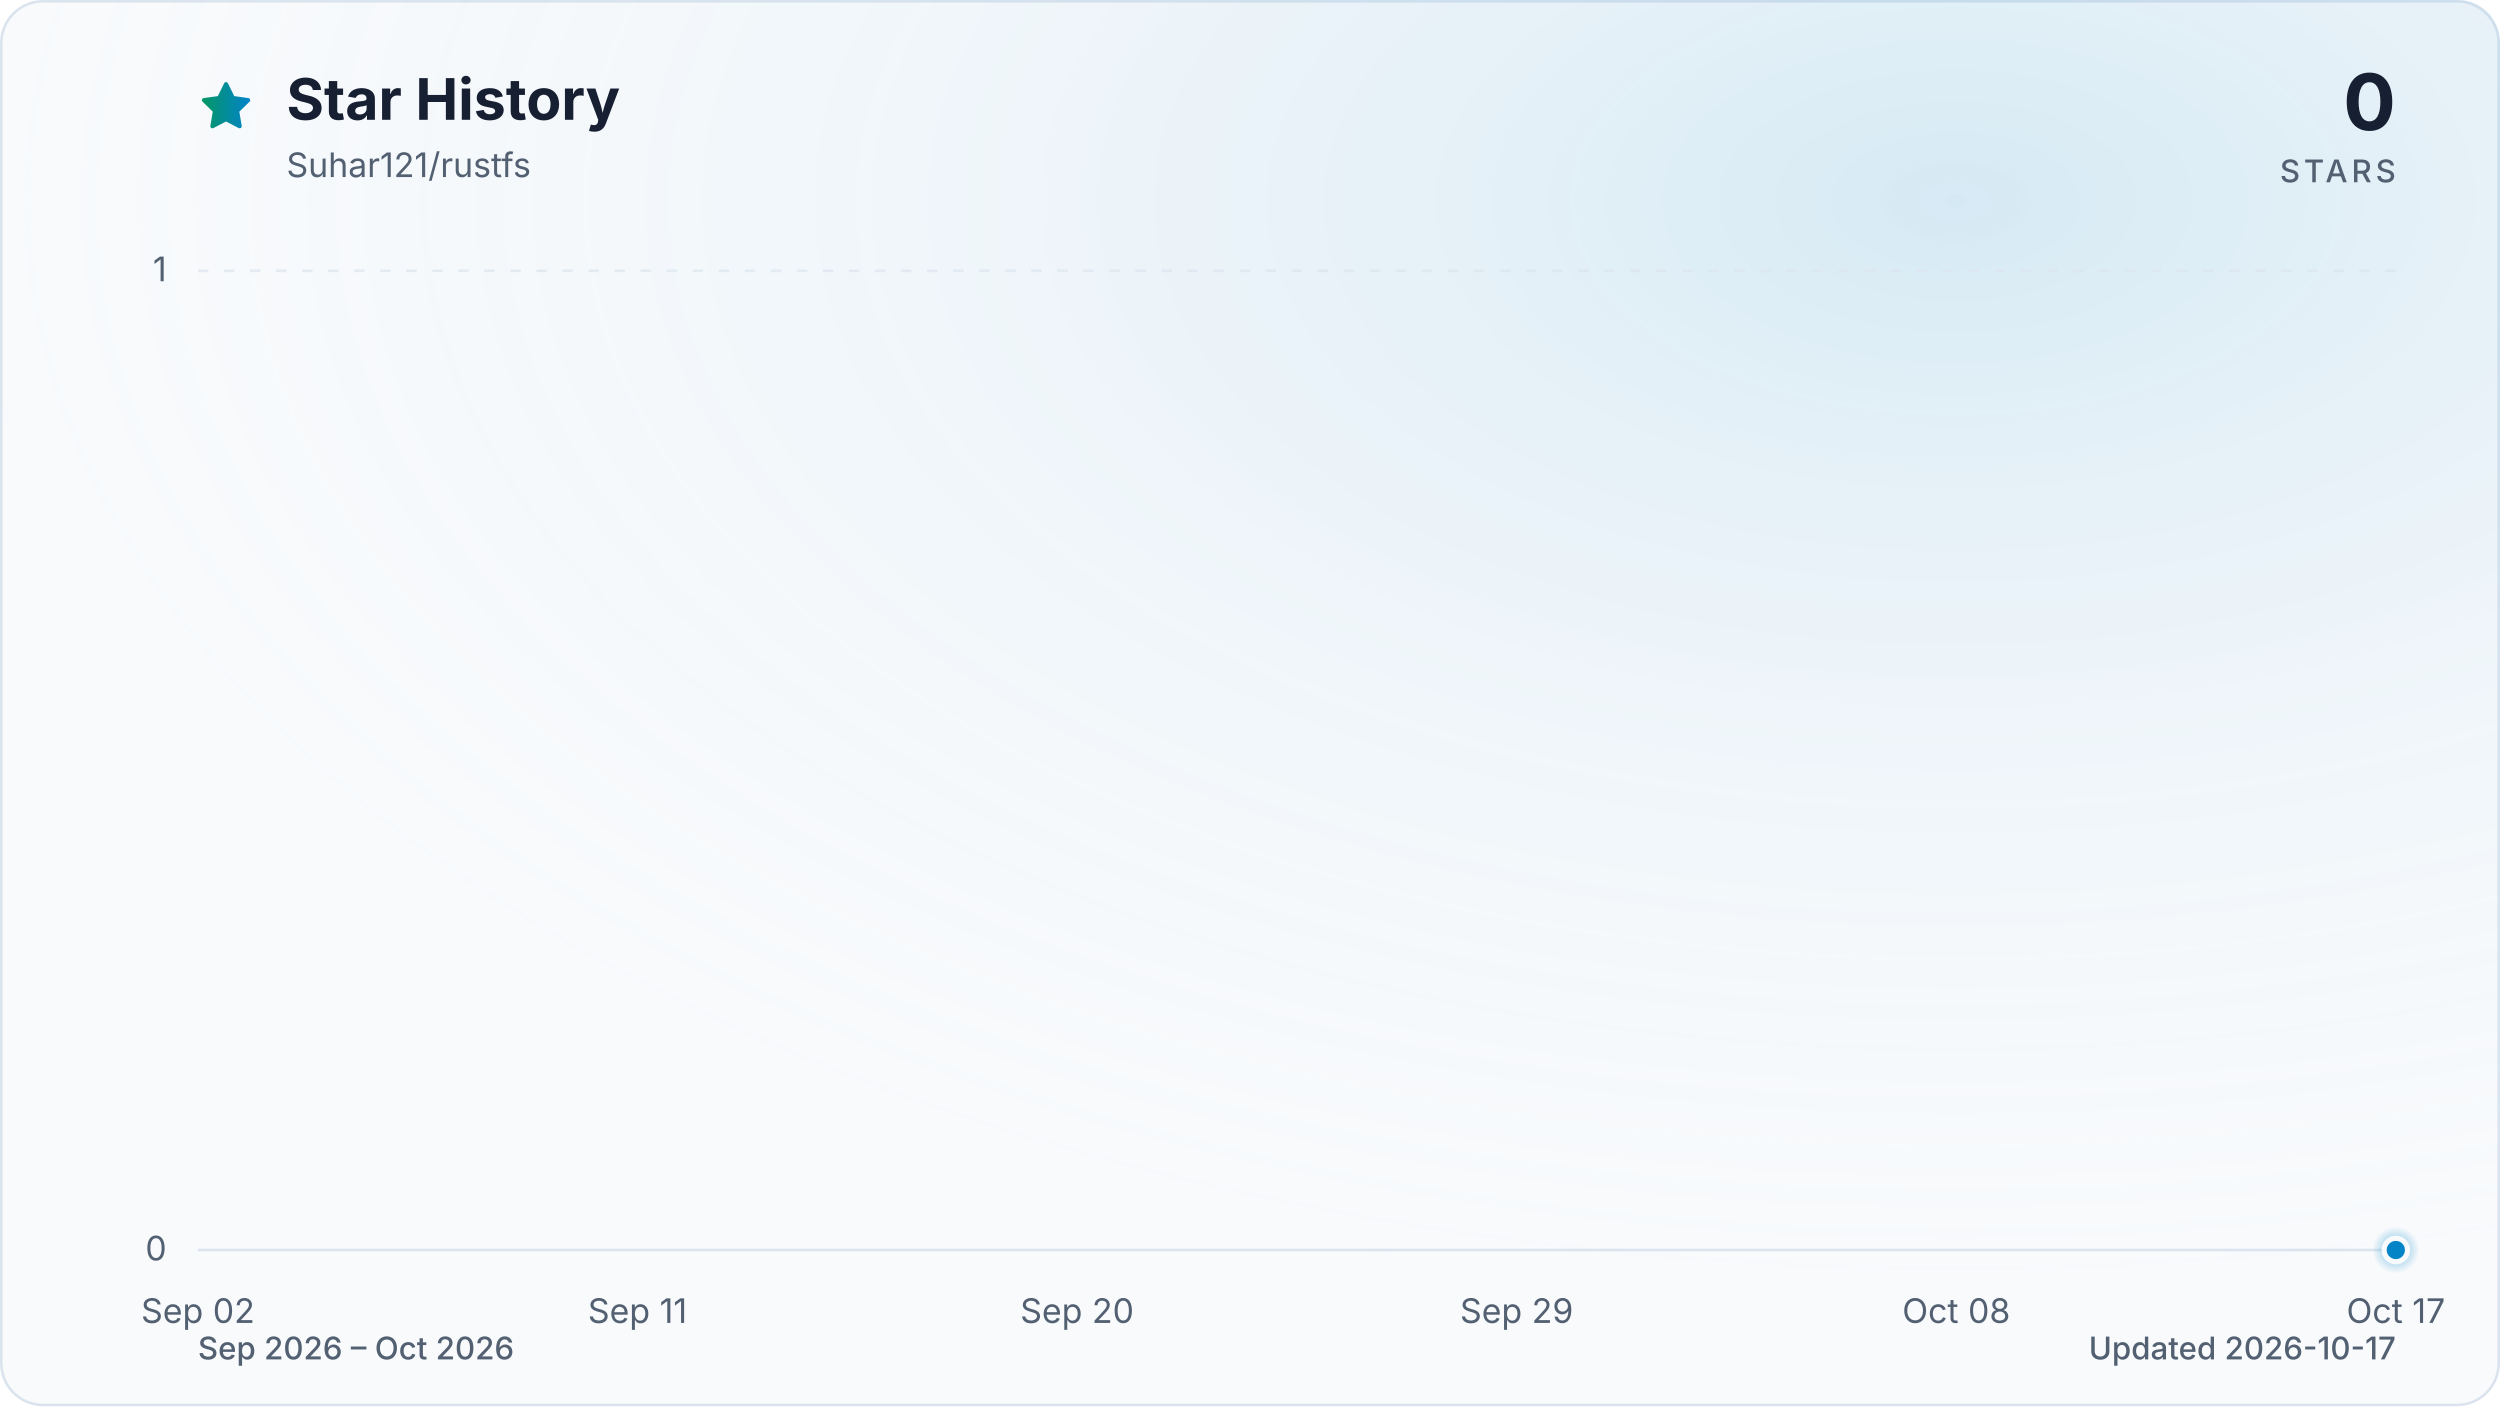
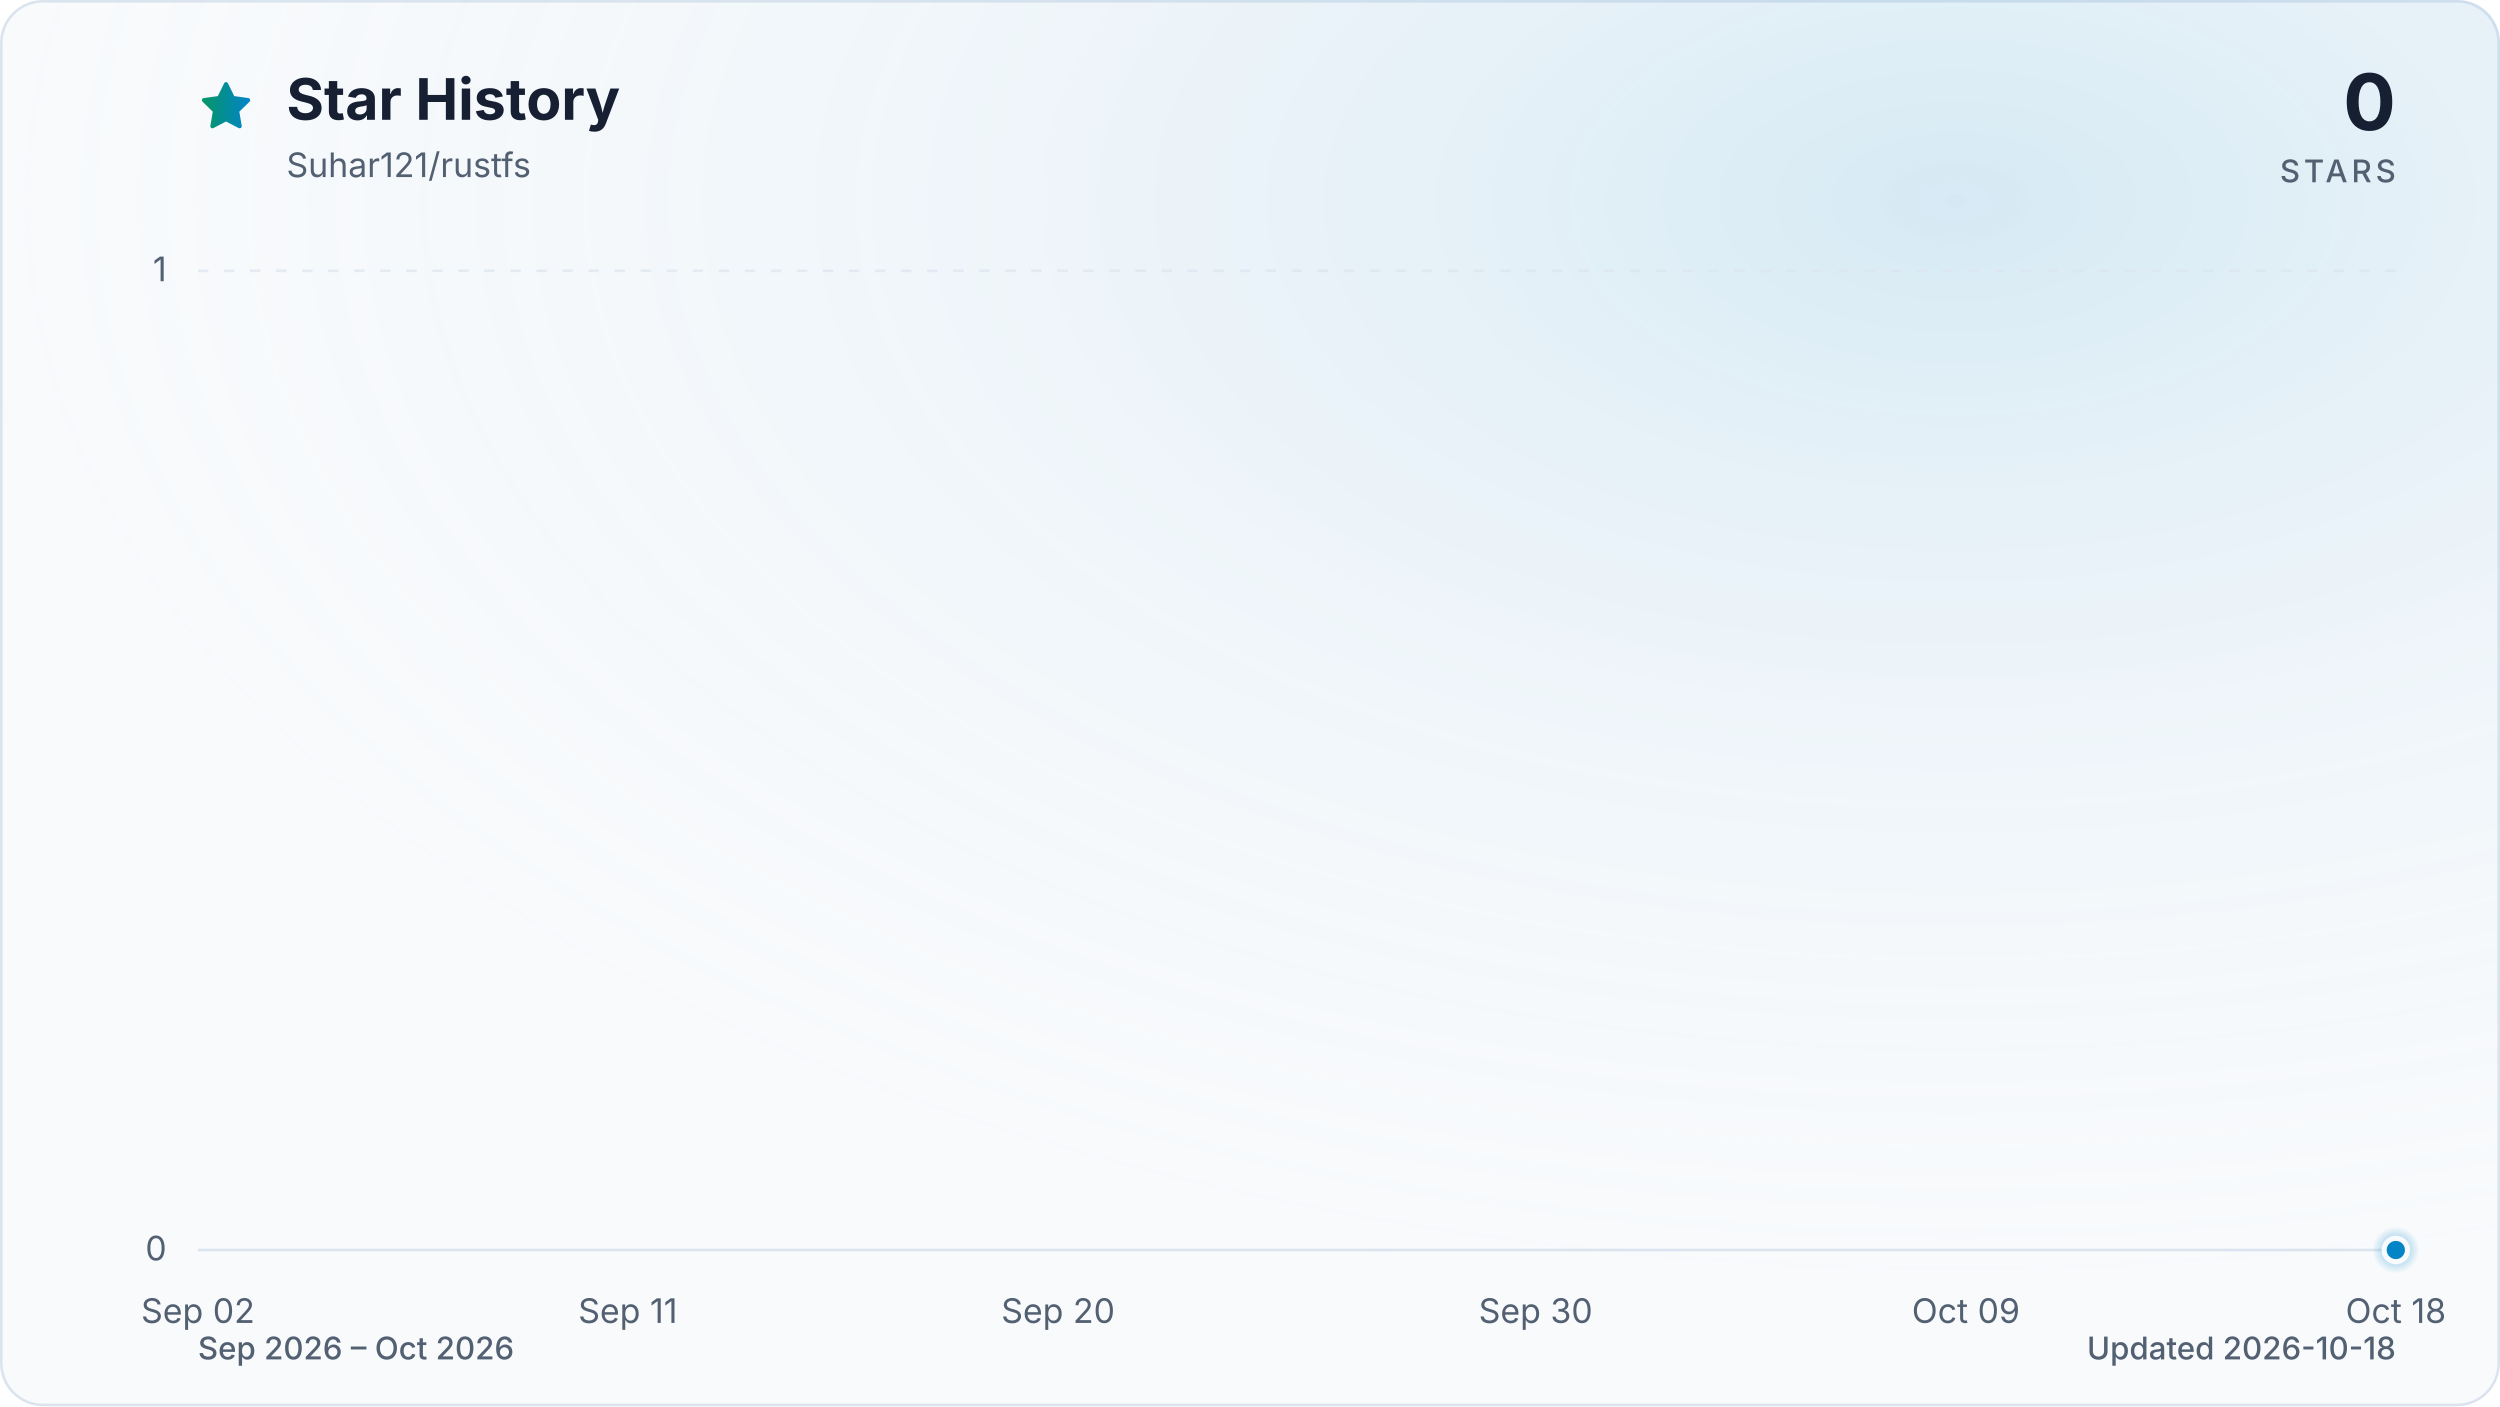
<svg xmlns="http://www.w3.org/2000/svg" viewBox="0 0 960 540" role="img" aria-labelledby="title description" data-style="gradient" data-variant="glow" data-animated="true">
  <defs>
    <linearGradient id="trend" x1="0" y1="0" x2="1" y2="0">
      <stop offset="0%" stop-color="#059669" />
      <stop offset="100%" stop-color="#0284c7" />
    </linearGradient>
    <linearGradient id="area" x1="0" y1="0" x2="0" y2="1">
      <stop offset="0%" stop-color="#059669" stop-opacity="0.30" />
      <stop offset="55%" stop-color="#0284c7" stop-opacity="0.10" />
      <stop offset="100%" stop-color="#0284c7" stop-opacity="0.01" />
    </linearGradient>
    <radialGradient id="marker-halo" cx="50%" cy="50%" r="50%">
      <stop offset="0%" stop-color="#0284c7" stop-opacity="0.55" />
      <stop offset="100%" stop-color="#0284c7" stop-opacity="0" />
    </radialGradient>
    <radialGradient id="surface-glow" cx="78%" cy="14%" r="80%">
      <stop offset="0%" stop-color="#0284c7" stop-opacity="0.14" />
      <stop offset="100%" stop-color="#f8fafc" stop-opacity="0" />
    </radialGradient>
    <filter id="trend-glow" x="-20%" y="-20%" width="140%" height="140%">
      <feGaussianBlur stdDeviation="7" />
    </filter>
  </defs>
  <style>
.trend-enter{transform-box:fill-box;transform-origin:center;animation:trend-enter 520ms cubic-bezier(0.16,1,0.3,1)}
.marker-enter{transform-box:fill-box;transform-origin:center;animation:marker-enter 320ms cubic-bezier(0.16,1,0.3,1) 200ms both}
.marker-pulse{transform-box:fill-box;transform-origin:center;animation:marker-pulse 2.6s ease-out infinite}
@keyframes trend-enter{from{opacity:.35;transform:translateY(10px)}to{opacity:1;transform:translateY(0)}}
@keyframes marker-enter{from{opacity:0;transform:scale(.4)}to{opacity:1;transform:scale(1)}}
@keyframes marker-pulse{0%{opacity:.5;transform:scale(.7)}70%,100%{opacity:0;transform:scale(2.1)}}
@media (prefers-reduced-motion:reduce){.trend-enter,.marker-enter,.marker-pulse{animation:none!important}}
@media (prefers-reduced-motion:reduce){.marker-pulse{opacity:0}}
</style>
  <rect x="0.5" y="0.5" width="959" height="539" fill="#f8fafc" stroke="#dbe4ee" stroke-width="1" rx="16" />
  <rect width="960" height="540" fill="url(#surface-glow)" rx="16" />
  <path d="M12 2.6l2.9 5.9 6.5.9-4.7 4.6 1.1 6.5-5.8-3-5.8 3 1.1-6.5-4.7-4.6 6.5-.9L12 2.6Z" transform="translate(76 30) scale(.9)" fill="url(#trend)" stroke="url(#trend)" stroke-width="1.8" stroke-linejoin="round" aria-hidden="true" />
  <text x="110" y="46" fill="#172033" font-family="ui-sans-serif, system-ui, -apple-system, BlinkMacSystemFont, 'Segoe UI', sans-serif" font-size="22" font-weight="700">Star History</text>
  <text x="110" y="68" fill="#526072" font-family="ui-sans-serif, system-ui, -apple-system, BlinkMacSystemFont, 'Segoe UI', sans-serif" font-size="13">Suhar121/rustfs</text>
  <text x="920" y="50" fill="#172033" font-family="ui-sans-serif, system-ui, -apple-system, BlinkMacSystemFont, 'Segoe UI', sans-serif" font-size="30" font-weight="700" text-anchor="end">0</text>
  <text x="920" y="70" fill="#526072" font-family="ui-sans-serif, system-ui, -apple-system, BlinkMacSystemFont, 'Segoe UI', sans-serif" font-size="12" font-weight="500" letter-spacing="1.5" text-anchor="end">STARS</text>
  <line x1="76" y1="480.0" x2="920" y2="480.0" stroke="#dbe4ee" stroke-width="1" stroke-dasharray="0" opacity="1" />
  <text x="64" y="484.0" fill="#526072" font-family="ui-sans-serif, system-ui, -apple-system, BlinkMacSystemFont, 'Segoe UI', sans-serif" font-size="13" text-anchor="end">0</text>
  <line x1="76" y1="104.0" x2="920" y2="104.0" stroke="#dbe4ee" stroke-width="1" stroke-dasharray="4 6" opacity="0.7" />
  <text x="64" y="108.0" fill="#526072" font-family="ui-sans-serif, system-ui, -apple-system, BlinkMacSystemFont, 'Segoe UI', sans-serif" font-size="13" text-anchor="end">1</text>
  <text x="76.0" y="508" fill="#526072" font-family="ui-sans-serif, system-ui, -apple-system, BlinkMacSystemFont, 'Segoe UI', sans-serif" font-size="13" text-anchor="middle">Sep 02</text>
-   <text x="244.8" y="508" fill="#526072" font-family="ui-sans-serif, system-ui, -apple-system, BlinkMacSystemFont, 'Segoe UI', sans-serif" font-size="13" text-anchor="middle">Sep 11</text>
-   <text x="413.6" y="508" fill="#526072" font-family="ui-sans-serif, system-ui, -apple-system, BlinkMacSystemFont, 'Segoe UI', sans-serif" font-size="13" text-anchor="middle">Sep 20</text>
-   <text x="582.4" y="508" fill="#526072" font-family="ui-sans-serif, system-ui, -apple-system, BlinkMacSystemFont, 'Segoe UI', sans-serif" font-size="13" text-anchor="middle">Sep 29</text>
-   <text x="751.2" y="508" fill="#526072" font-family="ui-sans-serif, system-ui, -apple-system, BlinkMacSystemFont, 'Segoe UI', sans-serif" font-size="13" text-anchor="middle">Oct 08</text>
-   <text x="920.0" y="508" fill="#526072" font-family="ui-sans-serif, system-ui, -apple-system, BlinkMacSystemFont, 'Segoe UI', sans-serif" font-size="13" text-anchor="middle">Oct 17</text>
+   <text x="241.1" y="508" fill="#526072" font-family="ui-sans-serif, system-ui, -apple-system, BlinkMacSystemFont, 'Segoe UI', sans-serif" font-size="13" text-anchor="middle">Sep 11</text>
+   <text x="406.3" y="508" fill="#526072" font-family="ui-sans-serif, system-ui, -apple-system, BlinkMacSystemFont, 'Segoe UI', sans-serif" font-size="13" text-anchor="middle">Sep 20</text>
+   <text x="589.7" y="508" fill="#526072" font-family="ui-sans-serif, system-ui, -apple-system, BlinkMacSystemFont, 'Segoe UI', sans-serif" font-size="13" text-anchor="middle">Sep 30</text>
+   <text x="754.9" y="508" fill="#526072" font-family="ui-sans-serif, system-ui, -apple-system, BlinkMacSystemFont, 'Segoe UI', sans-serif" font-size="13" text-anchor="middle">Oct 09</text>
+   <text x="920.0" y="508" fill="#526072" font-family="ui-sans-serif, system-ui, -apple-system, BlinkMacSystemFont, 'Segoe UI', sans-serif" font-size="13" text-anchor="middle">Oct 18</text>
  <g class="trend-enter">
-     <path d="M 76.0 480.0 C 82.3 480.0, 88.5 480.0, 94.8 480.0 C 101.0 480.0, 107.3 480.0, 113.5 480.0 C 119.8 480.0, 126.0 480.0, 132.3 480.0 C 138.5 480.0, 144.8 480.0, 151.0 480.0 C 157.3 480.0, 163.5 480.0, 169.8 480.0 C 176.0 480.0, 182.3 480.0, 188.5 480.0 C 194.8 480.0, 201.0 480.0, 207.3 480.0 C 213.5 480.0, 219.8 480.0, 226.0 480.0 C 232.3 480.0, 238.5 480.0, 244.8 480.0 C 251.1 480.0, 257.3 480.0, 263.6 480.0 C 269.8 480.0, 276.1 480.0, 282.3 480.0 C 288.6 480.0, 294.8 480.0, 301.1 480.0 C 307.3 480.0, 313.6 480.0, 319.8 480.0 C 326.1 480.0, 332.3 480.0, 338.6 480.0 C 344.8 480.0, 351.1 480.0, 357.3 480.0 C 363.6 480.0, 369.8 480.0, 376.1 480.0 C 382.3 480.0, 388.6 480.0, 394.8 480.0 C 401.1 480.0, 407.3 480.0, 413.6 480.0 C 419.9 480.0, 426.1 480.0, 432.4 480.0 C 438.6 480.0, 444.9 480.0, 451.1 480.0 C 457.4 480.0, 463.6 480.0, 469.9 480.0 C 476.1 480.0, 482.4 480.0, 488.6 480.0 C 494.9 480.0, 501.1 480.0, 507.4 480.0 C 513.6 480.0, 519.9 480.0, 526.1 480.0 C 532.4 480.0, 538.6 480.0, 544.9 480.0 C 551.1 480.0, 557.4 480.0, 563.6 480.0 C 569.9 480.0, 576.1 480.0, 582.4 480.0 C 588.7 480.0, 594.9 480.0, 601.2 480.0 C 607.4 480.0, 613.7 480.0, 619.9 480.0 C 626.2 480.0, 632.4 480.0, 638.7 480.0 C 644.9 480.0, 651.2 480.0, 657.4 480.0 C 663.7 480.0, 669.9 480.0, 676.2 480.0 C 682.4 480.0, 688.7 480.0, 694.9 480.0 C 701.2 480.0, 707.4 480.0, 713.7 480.0 C 719.9 480.0, 726.2 480.0, 732.4 480.0 C 738.7 480.0, 744.9 480.0, 751.2 480.0 C 757.5 480.0, 763.7 480.0, 770.0 480.0 C 776.2 480.0, 782.5 480.0, 788.7 480.0 C 795.0 480.0, 801.2 480.0, 807.5 480.0 C 813.7 480.0, 820.0 480.0, 826.2 480.0 C 832.5 480.0, 838.7 480.0, 845.0 480.0 C 851.2 480.0, 857.5 480.0, 863.7 480.0 C 870.0 480.0, 876.2 480.0, 882.5 480.0 C 888.7 480.0, 895.0 480.0, 901.2 480.0 C 907.5 480.0, 913.7 480.0, 920.0 480.0 L 920.0 480.0 L 76.0 480.0 Z" fill="url(#area)" />
-     <path d="M 76.0 480.0 C 82.3 480.0, 88.5 480.0, 94.8 480.0 C 101.0 480.0, 107.3 480.0, 113.5 480.0 C 119.8 480.0, 126.0 480.0, 132.3 480.0 C 138.5 480.0, 144.8 480.0, 151.0 480.0 C 157.3 480.0, 163.5 480.0, 169.8 480.0 C 176.0 480.0, 182.3 480.0, 188.5 480.0 C 194.8 480.0, 201.0 480.0, 207.3 480.0 C 213.5 480.0, 219.8 480.0, 226.0 480.0 C 232.3 480.0, 238.5 480.0, 244.8 480.0 C 251.1 480.0, 257.3 480.0, 263.6 480.0 C 269.8 480.0, 276.1 480.0, 282.3 480.0 C 288.6 480.0, 294.8 480.0, 301.1 480.0 C 307.3 480.0, 313.6 480.0, 319.8 480.0 C 326.1 480.0, 332.3 480.0, 338.6 480.0 C 344.8 480.0, 351.1 480.0, 357.3 480.0 C 363.6 480.0, 369.8 480.0, 376.1 480.0 C 382.3 480.0, 388.6 480.0, 394.8 480.0 C 401.1 480.0, 407.3 480.0, 413.6 480.0 C 419.9 480.0, 426.1 480.0, 432.4 480.0 C 438.6 480.0, 444.9 480.0, 451.1 480.0 C 457.4 480.0, 463.6 480.0, 469.9 480.0 C 476.1 480.0, 482.4 480.0, 488.6 480.0 C 494.9 480.0, 501.1 480.0, 507.4 480.0 C 513.6 480.0, 519.9 480.0, 526.1 480.0 C 532.4 480.0, 538.6 480.0, 544.9 480.0 C 551.1 480.0, 557.4 480.0, 563.6 480.0 C 569.9 480.0, 576.1 480.0, 582.4 480.0 C 588.7 480.0, 594.9 480.0, 601.2 480.0 C 607.4 480.0, 613.7 480.0, 619.9 480.0 C 626.2 480.0, 632.4 480.0, 638.7 480.0 C 644.9 480.0, 651.2 480.0, 657.4 480.0 C 663.7 480.0, 669.9 480.0, 676.2 480.0 C 682.4 480.0, 688.7 480.0, 694.9 480.0 C 701.2 480.0, 707.4 480.0, 713.7 480.0 C 719.9 480.0, 726.2 480.0, 732.4 480.0 C 738.7 480.0, 744.9 480.0, 751.2 480.0 C 757.5 480.0, 763.7 480.0, 770.0 480.0 C 776.2 480.0, 782.5 480.0, 788.7 480.0 C 795.0 480.0, 801.2 480.0, 807.5 480.0 C 813.7 480.0, 820.0 480.0, 826.2 480.0 C 832.5 480.0, 838.7 480.0, 845.0 480.0 C 851.2 480.0, 857.5 480.0, 863.7 480.0 C 870.0 480.0, 876.2 480.0, 882.5 480.0 C 888.7 480.0, 895.0 480.0, 901.2 480.0 C 907.5 480.0, 913.7 480.0, 920.0 480.0" fill="none" stroke="url(#trend)" stroke-width="12" stroke-linecap="round" stroke-linejoin="round" opacity="0.16" filter="url(#trend-glow)" />
-     <path d="M 76.0 480.0 C 82.3 480.0, 88.5 480.0, 94.8 480.0 C 101.0 480.0, 107.3 480.0, 113.5 480.0 C 119.8 480.0, 126.0 480.0, 132.3 480.0 C 138.5 480.0, 144.8 480.0, 151.0 480.0 C 157.3 480.0, 163.5 480.0, 169.8 480.0 C 176.0 480.0, 182.3 480.0, 188.5 480.0 C 194.8 480.0, 201.0 480.0, 207.3 480.0 C 213.5 480.0, 219.8 480.0, 226.0 480.0 C 232.3 480.0, 238.5 480.0, 244.8 480.0 C 251.1 480.0, 257.3 480.0, 263.6 480.0 C 269.8 480.0, 276.1 480.0, 282.3 480.0 C 288.6 480.0, 294.8 480.0, 301.1 480.0 C 307.3 480.0, 313.6 480.0, 319.8 480.0 C 326.1 480.0, 332.3 480.0, 338.6 480.0 C 344.8 480.0, 351.1 480.0, 357.3 480.0 C 363.6 480.0, 369.8 480.0, 376.1 480.0 C 382.3 480.0, 388.6 480.0, 394.8 480.0 C 401.1 480.0, 407.3 480.0, 413.6 480.0 C 419.9 480.0, 426.1 480.0, 432.4 480.0 C 438.6 480.0, 444.9 480.0, 451.1 480.0 C 457.4 480.0, 463.6 480.0, 469.9 480.0 C 476.1 480.0, 482.4 480.0, 488.6 480.0 C 494.9 480.0, 501.1 480.0, 507.4 480.0 C 513.6 480.0, 519.9 480.0, 526.1 480.0 C 532.4 480.0, 538.6 480.0, 544.9 480.0 C 551.1 480.0, 557.4 480.0, 563.6 480.0 C 569.9 480.0, 576.1 480.0, 582.4 480.0 C 588.7 480.0, 594.9 480.0, 601.2 480.0 C 607.4 480.0, 613.7 480.0, 619.9 480.0 C 626.2 480.0, 632.4 480.0, 638.7 480.0 C 644.9 480.0, 651.2 480.0, 657.4 480.0 C 663.7 480.0, 669.9 480.0, 676.2 480.0 C 682.4 480.0, 688.7 480.0, 694.9 480.0 C 701.2 480.0, 707.4 480.0, 713.7 480.0 C 719.9 480.0, 726.2 480.0, 732.4 480.0 C 738.7 480.0, 744.9 480.0, 751.2 480.0 C 757.5 480.0, 763.7 480.0, 770.0 480.0 C 776.2 480.0, 782.5 480.0, 788.7 480.0 C 795.0 480.0, 801.2 480.0, 807.5 480.0 C 813.7 480.0, 820.0 480.0, 826.2 480.0 C 832.5 480.0, 838.7 480.0, 845.0 480.0 C 851.2 480.0, 857.5 480.0, 863.7 480.0 C 870.0 480.0, 876.2 480.0, 882.5 480.0 C 888.7 480.0, 895.0 480.0, 901.2 480.0 C 907.5 480.0, 913.7 480.0, 920.0 480.0" fill="none" stroke="url(#trend)" stroke-width="3" stroke-linecap="round" stroke-linejoin="round" />
+     <path d="M 76.0 480.0 C 82.1 480.0, 88.2 480.0, 94.3 480.0 C 100.5 480.0, 106.6 480.0, 112.7 480.0 C 118.8 480.0, 124.9 480.0, 131.0 480.0 C 137.2 480.0, 143.3 480.0, 149.4 480.0 C 155.5 480.0, 161.6 480.0, 167.7 480.0 C 173.9 480.0, 180.0 480.0, 186.1 480.0 C 192.2 480.0, 198.3 480.0, 204.4 480.0 C 210.6 480.0, 216.7 480.0, 222.8 480.0 C 228.9 480.0, 235.0 480.0, 241.1 480.0 C 247.2 480.0, 253.4 480.0, 259.5 480.0 C 265.6 480.0, 271.7 480.0, 277.8 480.0 C 283.9 480.0, 290.1 480.0, 296.2 480.0 C 302.3 480.0, 308.4 480.0, 314.5 480.0 C 320.6 480.0, 326.8 480.0, 332.9 480.0 C 339.0 480.0, 345.1 480.0, 351.2 480.0 C 357.3 480.0, 363.4 480.0, 369.6 480.0 C 375.7 480.0, 381.8 480.0, 387.9 480.0 C 394.0 480.0, 400.1 480.0, 406.3 480.0 C 412.4 480.0, 418.5 480.0, 424.6 480.0 C 430.7 480.0, 436.8 480.0, 443.0 480.0 C 449.1 480.0, 455.2 480.0, 461.3 480.0 C 467.4 480.0, 473.5 480.0, 479.7 480.0 C 485.8 480.0, 491.9 480.0, 498.0 480.0 C 504.1 480.0, 510.2 480.0, 516.3 480.0 C 522.5 480.0, 528.6 480.0, 534.7 480.0 C 540.8 480.0, 546.9 480.0, 553.0 480.0 C 559.2 480.0, 565.3 480.0, 571.4 480.0 C 577.5 480.0, 583.6 480.0, 589.7 480.0 C 595.9 480.0, 602.0 480.0, 608.1 480.0 C 614.2 480.0, 620.3 480.0, 626.4 480.0 C 632.6 480.0, 638.7 480.0, 644.8 480.0 C 650.9 480.0, 657.0 480.0, 663.1 480.0 C 669.2 480.0, 675.4 480.0, 681.5 480.0 C 687.6 480.0, 693.7 480.0, 699.8 480.0 C 705.9 480.0, 712.1 480.0, 718.2 480.0 C 724.3 480.0, 730.4 480.0, 736.5 480.0 C 742.6 480.0, 748.8 480.0, 754.9 480.0 C 761.0 480.0, 767.1 480.0, 773.2 480.0 C 779.3 480.0, 785.4 480.0, 791.6 480.0 C 797.7 480.0, 803.8 480.0, 809.9 480.0 C 816.0 480.0, 822.1 480.0, 828.3 480.0 C 834.4 480.0, 840.5 480.0, 846.6 480.0 C 852.7 480.0, 858.8 480.0, 865.0 480.0 C 871.1 480.0, 877.2 480.0, 883.3 480.0 C 889.4 480.0, 895.5 480.0, 901.7 480.0 C 907.8 480.0, 913.9 480.0, 920.0 480.0 L 920.0 480.0 L 76.0 480.0 Z" fill="url(#area)" />
+     <path d="M 76.0 480.0 C 82.1 480.0, 88.2 480.0, 94.3 480.0 C 100.5 480.0, 106.6 480.0, 112.7 480.0 C 118.8 480.0, 124.9 480.0, 131.0 480.0 C 137.2 480.0, 143.3 480.0, 149.4 480.0 C 155.5 480.0, 161.6 480.0, 167.7 480.0 C 173.9 480.0, 180.0 480.0, 186.1 480.0 C 192.2 480.0, 198.3 480.0, 204.4 480.0 C 210.6 480.0, 216.7 480.0, 222.8 480.0 C 228.9 480.0, 235.0 480.0, 241.1 480.0 C 247.2 480.0, 253.4 480.0, 259.5 480.0 C 265.6 480.0, 271.7 480.0, 277.8 480.0 C 283.9 480.0, 290.1 480.0, 296.2 480.0 C 302.3 480.0, 308.4 480.0, 314.5 480.0 C 320.6 480.0, 326.8 480.0, 332.9 480.0 C 339.0 480.0, 345.1 480.0, 351.2 480.0 C 357.3 480.0, 363.4 480.0, 369.6 480.0 C 375.7 480.0, 381.8 480.0, 387.9 480.0 C 394.0 480.0, 400.1 480.0, 406.3 480.0 C 412.4 480.0, 418.5 480.0, 424.6 480.0 C 430.7 480.0, 436.8 480.0, 443.0 480.0 C 449.1 480.0, 455.2 480.0, 461.3 480.0 C 467.4 480.0, 473.5 480.0, 479.7 480.0 C 485.8 480.0, 491.9 480.0, 498.0 480.0 C 504.1 480.0, 510.2 480.0, 516.3 480.0 C 522.5 480.0, 528.6 480.0, 534.7 480.0 C 540.8 480.0, 546.9 480.0, 553.0 480.0 C 559.2 480.0, 565.3 480.0, 571.4 480.0 C 577.5 480.0, 583.6 480.0, 589.7 480.0 C 595.9 480.0, 602.0 480.0, 608.1 480.0 C 614.2 480.0, 620.3 480.0, 626.4 480.0 C 632.6 480.0, 638.7 480.0, 644.8 480.0 C 650.9 480.0, 657.0 480.0, 663.1 480.0 C 669.2 480.0, 675.4 480.0, 681.5 480.0 C 687.6 480.0, 693.7 480.0, 699.8 480.0 C 705.9 480.0, 712.1 480.0, 718.2 480.0 C 724.3 480.0, 730.4 480.0, 736.5 480.0 C 742.6 480.0, 748.8 480.0, 754.9 480.0 C 761.0 480.0, 767.1 480.0, 773.2 480.0 C 779.3 480.0, 785.4 480.0, 791.6 480.0 C 797.7 480.0, 803.8 480.0, 809.9 480.0 C 816.0 480.0, 822.1 480.0, 828.3 480.0 C 834.4 480.0, 840.5 480.0, 846.6 480.0 C 852.7 480.0, 858.8 480.0, 865.0 480.0 C 871.1 480.0, 877.2 480.0, 883.3 480.0 C 889.4 480.0, 895.5 480.0, 901.7 480.0 C 907.8 480.0, 913.9 480.0, 920.0 480.0" fill="none" stroke="url(#trend)" stroke-width="12" stroke-linecap="round" stroke-linejoin="round" opacity="0.16" filter="url(#trend-glow)" />
+     <path d="M 76.0 480.0 C 82.1 480.0, 88.2 480.0, 94.3 480.0 C 100.5 480.0, 106.6 480.0, 112.7 480.0 C 118.8 480.0, 124.9 480.0, 131.0 480.0 C 137.2 480.0, 143.3 480.0, 149.4 480.0 C 155.5 480.0, 161.6 480.0, 167.7 480.0 C 173.9 480.0, 180.0 480.0, 186.1 480.0 C 192.2 480.0, 198.3 480.0, 204.4 480.0 C 210.6 480.0, 216.7 480.0, 222.8 480.0 C 228.9 480.0, 235.0 480.0, 241.1 480.0 C 247.2 480.0, 253.4 480.0, 259.5 480.0 C 265.6 480.0, 271.7 480.0, 277.8 480.0 C 283.9 480.0, 290.1 480.0, 296.2 480.0 C 302.3 480.0, 308.4 480.0, 314.5 480.0 C 320.6 480.0, 326.8 480.0, 332.9 480.0 C 339.0 480.0, 345.1 480.0, 351.2 480.0 C 357.3 480.0, 363.4 480.0, 369.6 480.0 C 375.7 480.0, 381.8 480.0, 387.9 480.0 C 394.0 480.0, 400.1 480.0, 406.3 480.0 C 412.4 480.0, 418.5 480.0, 424.6 480.0 C 430.7 480.0, 436.8 480.0, 443.0 480.0 C 449.1 480.0, 455.2 480.0, 461.3 480.0 C 467.4 480.0, 473.5 480.0, 479.7 480.0 C 485.8 480.0, 491.9 480.0, 498.0 480.0 C 504.1 480.0, 510.2 480.0, 516.3 480.0 C 522.5 480.0, 528.6 480.0, 534.7 480.0 C 540.8 480.0, 546.9 480.0, 553.0 480.0 C 559.2 480.0, 565.3 480.0, 571.4 480.0 C 577.5 480.0, 583.6 480.0, 589.7 480.0 C 595.9 480.0, 602.0 480.0, 608.1 480.0 C 614.2 480.0, 620.3 480.0, 626.4 480.0 C 632.6 480.0, 638.7 480.0, 644.8 480.0 C 650.9 480.0, 657.0 480.0, 663.1 480.0 C 669.2 480.0, 675.4 480.0, 681.5 480.0 C 687.6 480.0, 693.7 480.0, 699.8 480.0 C 705.9 480.0, 712.1 480.0, 718.2 480.0 C 724.3 480.0, 730.4 480.0, 736.5 480.0 C 742.6 480.0, 748.8 480.0, 754.9 480.0 C 761.0 480.0, 767.1 480.0, 773.2 480.0 C 779.3 480.0, 785.4 480.0, 791.6 480.0 C 797.7 480.0, 803.8 480.0, 809.9 480.0 C 816.0 480.0, 822.1 480.0, 828.3 480.0 C 834.4 480.0, 840.5 480.0, 846.6 480.0 C 852.7 480.0, 858.8 480.0, 865.0 480.0 C 871.1 480.0, 877.2 480.0, 883.3 480.0 C 889.4 480.0, 895.5 480.0, 901.7 480.0 C 907.8 480.0, 913.9 480.0, 920.0 480.0" fill="none" stroke="url(#trend)" stroke-width="3" stroke-linecap="round" stroke-linejoin="round" />
  </g>
  <g class="marker-enter">
    <circle class="marker-pulse" cx="920.0" cy="480.0" r="9" fill="url(#marker-halo)" />
    <circle cx="920.0" cy="480.0" r="4.5" fill="#0284c7" stroke="#f8fafc" stroke-width="2" />
  </g>
  <text x="76" y="522" fill="#526072" font-family="ui-sans-serif, system-ui, -apple-system, BlinkMacSystemFont, 'Segoe UI', sans-serif" font-size="12" font-weight="500">Sep 2026 – Oct 2026</text>
-   <text x="920" y="522" fill="#526072" font-family="ui-sans-serif, system-ui, -apple-system, BlinkMacSystemFont, 'Segoe UI', sans-serif" font-size="12" font-weight="500" text-anchor="end">Updated 2026-10-17</text>
+   <text x="920" y="522" fill="#526072" font-family="ui-sans-serif, system-ui, -apple-system, BlinkMacSystemFont, 'Segoe UI', sans-serif" font-size="12" font-weight="500" text-anchor="end">Updated 2026-10-18</text>
</svg>
